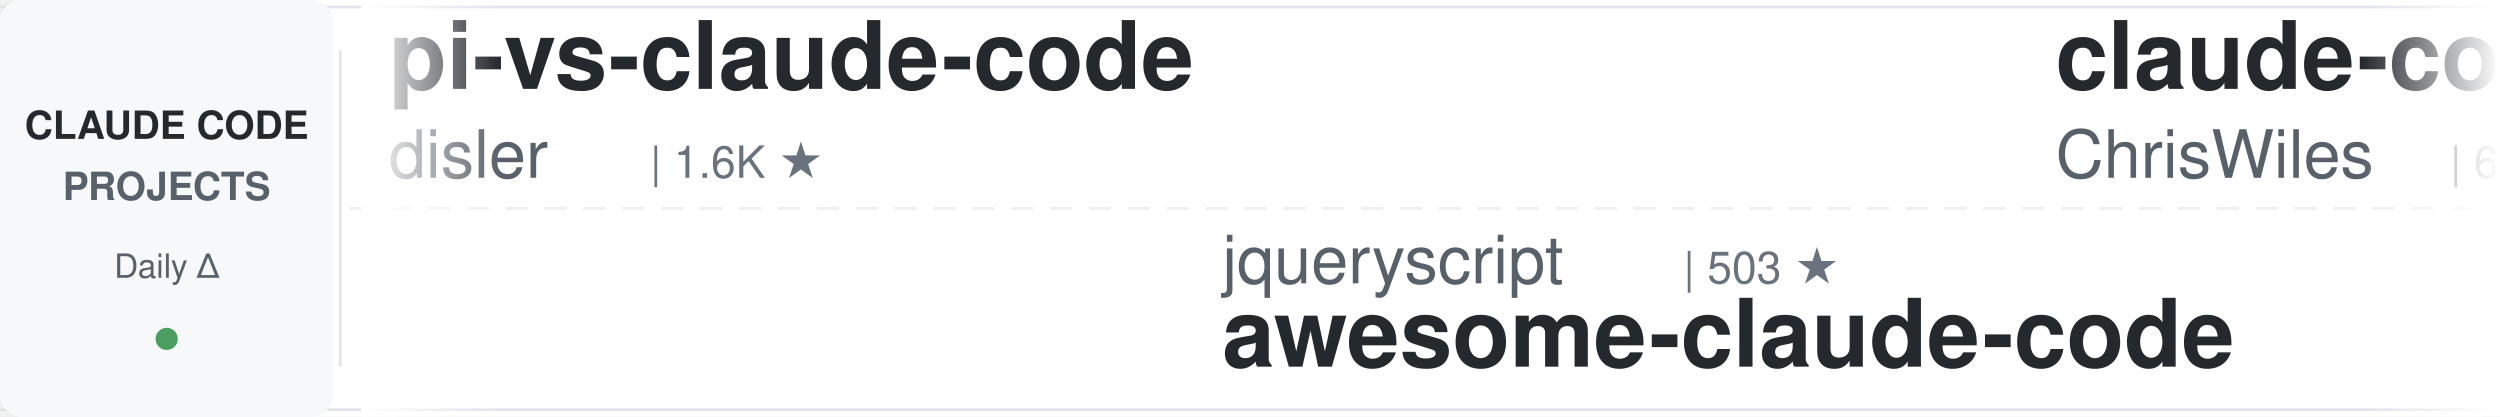
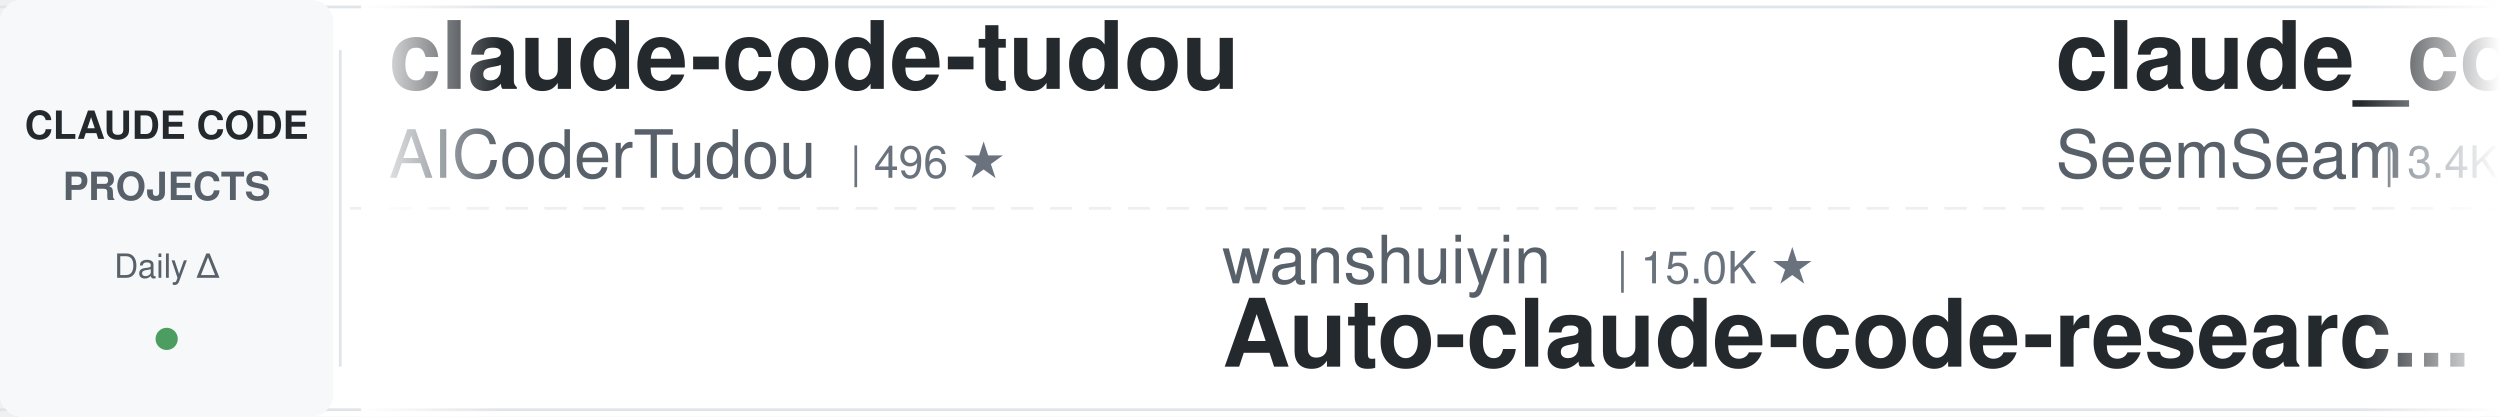
<svg xmlns="http://www.w3.org/2000/svg" width="900" height="150">
  <defs>
    <linearGradient id="leftFade" x1="0%" y1="0%" x2="100%" y2="0%">
      <stop offset="0%" style="stop-color:#ffffff;stop-opacity:1" />
      <stop offset="100%" style="stop-color:#ffffff;stop-opacity:0" />
    </linearGradient>
    <linearGradient id="rightFade" x1="0%" y1="0%" x2="100%" y2="0%">
      <stop offset="0%" style="stop-color:#ffffff;stop-opacity:0" />
      <stop offset="100%" style="stop-color:#ffffff;stop-opacity:1" />
    </linearGradient>
  </defs>
  <rect width="900" height="150" fill="#ffffff" rx="8" />
  <rect x="0" y="2" width="900" height="1" fill="#e1e4e8" />
  <rect x="0" y="147" width="900" height="1" fill="#e1e4e8" />
  <line x1="0" y1="75" x2="900" y2="75" stroke="#e1e4e8" stroke-width="1" stroke-dasharray="8 6" opacity="0.6" />
  <rect x="0" y="0" width="120" height="150" fill="#f6f8fa" rx="8" />
  <text x="60" y="50" font-family="-apple-system, BlinkMacSystemFont, 'Segoe UI', Helvetica, Arial, sans-serif" font-size="14" font-weight="600" fill="#24292e" text-anchor="middle">CLAUDE CODE</text>
  <text x="60" y="72" font-family="-apple-system, BlinkMacSystemFont, 'Segoe UI', Helvetica, Arial, sans-serif" font-size="14" font-weight="600" fill="#586069" text-anchor="middle">PROJECTS</text>
  <text x="60" y="100" font-family="-apple-system, BlinkMacSystemFont, 'Segoe UI', Helvetica, Arial, sans-serif" font-size="12" font-weight="500" fill="#586069" text-anchor="middle">Daily Δ</text>
  <circle cx="60" cy="122" r="4" fill="#22863a" opacity="0.8" />
  <rect x="122" y="18" width="1" height="114" fill="#e1e4e8" />
  <clipPath id="tickerClip">
    <rect x="130" y="0" width="770" height="150" />
  </clipPath>
  <g clip-path="url(#tickerClip)">
    <g id="tickerItems">
      <animateTransform attributeName="transform" attributeType="XML" type="translate" from="0 0" to="-3000 0" dur="54s" repeatCount="indefinite" />
      <g transform="translate(0, 0)">
-         <text x="140" y="32" font-family="-apple-system, BlinkMacSystemFont, 'Segoe UI', Helvetica, Arial, sans-serif" font-size="34" font-weight="600" fill="#24292e">pi-vs-claude-code</text>
-         <text x="140" y="64" font-family="-apple-system, BlinkMacSystemFont, 'Segoe UI', Helvetica, Arial, sans-serif" font-size="24" font-weight="400" fill="#586069">disler</text>
-         <text x="234" y="64" font-family="-apple-system, BlinkMacSystemFont, 'Segoe UI', Helvetica, Arial, sans-serif" font-size="16" font-weight="500" fill="#6a737d">| 1.6K ★</text>
+         <text x="140" y="32" font-family="-apple-system, BlinkMacSystemFont, 'Segoe UI', Helvetica, Arial, sans-serif" font-size="34" font-weight="600" fill="#24292e">claude-code-tudou</text>
+         <text x="140" y="64" font-family="-apple-system, BlinkMacSystemFont, 'Segoe UI', Helvetica, Arial, sans-serif" font-size="24" font-weight="400" fill="#586069">AICoderTudou</text>
+         <text x="306" y="64" font-family="-apple-system, BlinkMacSystemFont, 'Segoe UI', Helvetica, Arial, sans-serif" font-size="16" font-weight="500" fill="#6a737d">| 496 ★</text>
      </g>
      <g transform="translate(300, 0)">
-         <text x="140" y="102" font-family="-apple-system, BlinkMacSystemFont, 'Segoe UI', Helvetica, Arial, sans-serif" font-size="24" font-weight="400" fill="#586069">jqueryscript</text>
-         <text x="306" y="102" font-family="-apple-system, BlinkMacSystemFont, 'Segoe UI', Helvetica, Arial, sans-serif" font-size="16" font-weight="500" fill="#6a737d">| 503 ★</text>
-         <text x="140" y="132" font-family="-apple-system, BlinkMacSystemFont, 'Segoe UI', Helvetica, Arial, sans-serif" font-size="34" font-weight="600" fill="#24292e">awesome-claude-code</text>
+         <text x="140" y="102" font-family="-apple-system, BlinkMacSystemFont, 'Segoe UI', Helvetica, Arial, sans-serif" font-size="24" font-weight="400" fill="#586069">wanshuiyin</text>
+         <text x="282" y="102" font-family="-apple-system, BlinkMacSystemFont, 'Segoe UI', Helvetica, Arial, sans-serif" font-size="16" font-weight="500" fill="#6a737d">| 15.0K ★</text>
+         <text x="140" y="132" font-family="-apple-system, BlinkMacSystemFont, 'Segoe UI', Helvetica, Arial, sans-serif" font-size="34" font-weight="600" fill="#24292e">Auto-claude-code-researc...</text>
      </g>
      <g transform="translate(600, 0)">
-         <text x="140" y="32" font-family="-apple-system, BlinkMacSystemFont, 'Segoe UI', Helvetica, Arial, sans-serif" font-size="34" font-weight="600" fill="#24292e">claude-code-showcase</text>
-         <text x="140" y="64" font-family="-apple-system, BlinkMacSystemFont, 'Segoe UI', Helvetica, Arial, sans-serif" font-size="24" font-weight="400" fill="#586069">ChrisWiles</text>
-         <text x="282" y="64" font-family="-apple-system, BlinkMacSystemFont, 'Segoe UI', Helvetica, Arial, sans-serif" font-size="16" font-weight="500" fill="#6a737d">| 6.0K ★</text>
+         <text x="140" y="32" font-family="-apple-system, BlinkMacSystemFont, 'Segoe UI', Helvetica, Arial, sans-serif" font-size="34" font-weight="600" fill="#24292e">claude_codex_bridge</text>
+         <text x="140" y="64" font-family="-apple-system, BlinkMacSystemFont, 'Segoe UI', Helvetica, Arial, sans-serif" font-size="24" font-weight="400" fill="#586069">SeemSeam</text>
+         <text x="258" y="64" font-family="-apple-system, BlinkMacSystemFont, 'Segoe UI', Helvetica, Arial, sans-serif" font-size="16" font-weight="500" fill="#6a737d">| 3.4K ★</text>
      </g>
      <g transform="translate(900, 0)">
-         <text x="140" y="102" font-family="-apple-system, BlinkMacSystemFont, 'Segoe UI', Helvetica, Arial, sans-serif" font-size="24" font-weight="400" fill="#586069">VILA-Lab</text>
-         <text x="258" y="102" font-family="-apple-system, BlinkMacSystemFont, 'Segoe UI', Helvetica, Arial, sans-serif" font-size="16" font-weight="500" fill="#6a737d">| 2.1K ★</text>
-         <text x="140" y="132" font-family="-apple-system, BlinkMacSystemFont, 'Segoe UI', Helvetica, Arial, sans-serif" font-size="34" font-weight="600" fill="#24292e">Dive-into-Claude-Code</text>
-       </g>
-       <g transform="translate(1200, 0)">
-         <text x="140" y="32" font-family="-apple-system, BlinkMacSystemFont, 'Segoe UI', Helvetica, Arial, sans-serif" font-size="34" font-weight="600" fill="#24292e">claude-code-prompts</text>
-         <text x="140" y="64" font-family="-apple-system, BlinkMacSystemFont, 'Segoe UI', Helvetica, Arial, sans-serif" font-size="24" font-weight="400" fill="#586069">repowise-dev</text>
-         <text x="306" y="64" font-family="-apple-system, BlinkMacSystemFont, 'Segoe UI', Helvetica, Arial, sans-serif" font-size="16" font-weight="500" fill="#6a737d">| 1.2K ★</text>
-       </g>
-       <g transform="translate(1500, 0)">
-         <text x="140" y="102" font-family="-apple-system, BlinkMacSystemFont, 'Segoe UI', Helvetica, Arial, sans-serif" font-size="24" font-weight="400" fill="#586069">anthropics</text>
-         <text x="282" y="102" font-family="-apple-system, BlinkMacSystemFont, 'Segoe UI', Helvetica, Arial, sans-serif" font-size="16" font-weight="500" fill="#6a737d">| 170.9K ★</text>
-         <text x="140" y="132" font-family="-apple-system, BlinkMacSystemFont, 'Segoe UI', Helvetica, Arial, sans-serif" font-size="34" font-weight="600" fill="#24292e">skills</text>
-       </g>
-       <g transform="translate(1800, 0)">
-         <text x="140" y="32" font-family="-apple-system, BlinkMacSystemFont, 'Segoe UI', Helvetica, Arial, sans-serif" font-size="34" font-weight="600" fill="#24292e">claude-code-action</text>
-         <text x="140" y="64" font-family="-apple-system, BlinkMacSystemFont, 'Segoe UI', Helvetica, Arial, sans-serif" font-size="24" font-weight="400" fill="#586069">anthropics</text>
-         <text x="282" y="64" font-family="-apple-system, BlinkMacSystemFont, 'Segoe UI', Helvetica, Arial, sans-serif" font-size="16" font-weight="500" fill="#6a737d">| 8.7K ★</text>
-       </g>
-       <g transform="translate(2100, 0)">
        <text x="140" y="102" font-family="-apple-system, BlinkMacSystemFont, 'Segoe UI', Helvetica, Arial, sans-serif" font-size="24" font-weight="400" fill="#586069">ponponon</text>
        <text x="258" y="102" font-family="-apple-system, BlinkMacSystemFont, 'Segoe UI', Helvetica, Arial, sans-serif" font-size="16" font-weight="500" fill="#6a737d">| 2.3K ★</text>
        <text x="140" y="132" font-family="-apple-system, BlinkMacSystemFont, 'Segoe UI', Helvetica, Arial, sans-serif" font-size="34" font-weight="600" fill="#24292e">claude_code_src</text>
      </g>
+       <g transform="translate(1200, 0)">
+         <text x="140" y="32" font-family="-apple-system, BlinkMacSystemFont, 'Segoe UI', Helvetica, Arial, sans-serif" font-size="34" font-weight="600" fill="#24292e">claude-code-hub</text>
+         <text x="140" y="64" font-family="-apple-system, BlinkMacSystemFont, 'Segoe UI', Helvetica, Arial, sans-serif" font-size="24" font-weight="400" fill="#586069">ding113</text>
+         <text x="246" y="64" font-family="-apple-system, BlinkMacSystemFont, 'Segoe UI', Helvetica, Arial, sans-serif" font-size="16" font-weight="500" fill="#6a737d">| 3.3K ★</text>
+       </g>
+       <g transform="translate(1500, 0)">
+         <text x="140" y="102" font-family="-apple-system, BlinkMacSystemFont, 'Segoe UI', Helvetica, Arial, sans-serif" font-size="24" font-weight="400" fill="#586069">Donchitos</text>
+         <text x="270" y="102" font-family="-apple-system, BlinkMacSystemFont, 'Segoe UI', Helvetica, Arial, sans-serif" font-size="16" font-weight="500" fill="#6a737d">| 24.4K ★</text>
+         <text x="140" y="132" font-family="-apple-system, BlinkMacSystemFont, 'Segoe UI', Helvetica, Arial, sans-serif" font-size="34" font-weight="600" fill="#24292e">Claude-Code-Game-Studios</text>
+       </g>
+       <g transform="translate(1800, 0)">
+         <text x="140" y="32" font-family="-apple-system, BlinkMacSystemFont, 'Segoe UI', Helvetica, Arial, sans-serif" font-size="34" font-weight="600" fill="#24292e">claude-code-tips</text>
+         <text x="140" y="64" font-family="-apple-system, BlinkMacSystemFont, 'Segoe UI', Helvetica, Arial, sans-serif" font-size="24" font-weight="400" fill="#586069">ykdojo</text>
+         <text x="234" y="64" font-family="-apple-system, BlinkMacSystemFont, 'Segoe UI', Helvetica, Arial, sans-serif" font-size="16" font-weight="500" fill="#6a737d">| 9.8K ★</text>
+       </g>
+       <g transform="translate(2100, 0)">
+         <text x="140" y="102" font-family="-apple-system, BlinkMacSystemFont, 'Segoe UI', Helvetica, Arial, sans-serif" font-size="24" font-weight="400" fill="#586069">alejandrobalderas</text>
+         <text x="366" y="102" font-family="-apple-system, BlinkMacSystemFont, 'Segoe UI', Helvetica, Arial, sans-serif" font-size="16" font-weight="500" fill="#6a737d">| 2.8K ★</text>
+         <text x="140" y="132" font-family="-apple-system, BlinkMacSystemFont, 'Segoe UI', Helvetica, Arial, sans-serif" font-size="34" font-weight="600" fill="#24292e">claude-code-from-source</text>
+       </g>
      <g transform="translate(2400, 0)">
-         <text x="140" y="32" font-family="-apple-system, BlinkMacSystemFont, 'Segoe UI', Helvetica, Arial, sans-serif" font-size="34" font-weight="600" fill="#24292e">ECC</text>
-         <text x="140" y="64" font-family="-apple-system, BlinkMacSystemFont, 'Segoe UI', Helvetica, Arial, sans-serif" font-size="24" font-weight="400" fill="#586069">affaan-m</text>
-         <text x="258" y="64" font-family="-apple-system, BlinkMacSystemFont, 'Segoe UI', Helvetica, Arial, sans-serif" font-size="16" font-weight="500" fill="#6a737d">| 241.8K ★</text>
+         <text x="140" y="32" font-family="-apple-system, BlinkMacSystemFont, 'Segoe UI', Helvetica, Arial, sans-serif" font-size="34" font-weight="600" fill="#24292e">system_prompts_leaks</text>
+         <text x="140" y="64" font-family="-apple-system, BlinkMacSystemFont, 'Segoe UI', Helvetica, Arial, sans-serif" font-size="24" font-weight="400" fill="#586069">asgeirtj</text>
+         <text x="258" y="64" font-family="-apple-system, BlinkMacSystemFont, 'Segoe UI', Helvetica, Arial, sans-serif" font-size="16" font-weight="500" fill="#6a737d">| 63.3K ★</text>
      </g>
      <g transform="translate(2700, 0)">
-         <text x="140" y="102" font-family="-apple-system, BlinkMacSystemFont, 'Segoe UI', Helvetica, Arial, sans-serif" font-size="24" font-weight="400" fill="#586069">simonw</text>
-         <text x="234" y="102" font-family="-apple-system, BlinkMacSystemFont, 'Segoe UI', Helvetica, Arial, sans-serif" font-size="16" font-weight="500" fill="#6a737d">| 1.7K ★</text>
-         <text x="140" y="132" font-family="-apple-system, BlinkMacSystemFont, 'Segoe UI', Helvetica, Arial, sans-serif" font-size="34" font-weight="600" fill="#24292e">claude-code-transcripts</text>
+         <text x="140" y="102" font-family="-apple-system, BlinkMacSystemFont, 'Segoe UI', Helvetica, Arial, sans-serif" font-size="24" font-weight="400" fill="#586069">Maciek-roboblog</text>
+         <text x="342" y="102" font-family="-apple-system, BlinkMacSystemFont, 'Segoe UI', Helvetica, Arial, sans-serif" font-size="16" font-weight="500" fill="#6a737d">| 8.6K ★</text>
+         <text x="140" y="132" font-family="-apple-system, BlinkMacSystemFont, 'Segoe UI', Helvetica, Arial, sans-serif" font-size="34" font-weight="600" fill="#24292e">Claude-Code-Usage-Monito...</text>
      </g>
      <g transform="translate(3000, 0)">
-         <text x="140" y="32" font-family="-apple-system, BlinkMacSystemFont, 'Segoe UI', Helvetica, Arial, sans-serif" font-size="34" font-weight="600" fill="#24292e">pi-vs-claude-code</text>
-         <text x="140" y="64" font-family="-apple-system, BlinkMacSystemFont, 'Segoe UI', Helvetica, Arial, sans-serif" font-size="24" font-weight="400" fill="#586069">disler</text>
-         <text x="234" y="64" font-family="-apple-system, BlinkMacSystemFont, 'Segoe UI', Helvetica, Arial, sans-serif" font-size="16" font-weight="500" fill="#6a737d">| 1.6K ★</text>
+         <text x="140" y="32" font-family="-apple-system, BlinkMacSystemFont, 'Segoe UI', Helvetica, Arial, sans-serif" font-size="34" font-weight="600" fill="#24292e">claude-code-tudou</text>
+         <text x="140" y="64" font-family="-apple-system, BlinkMacSystemFont, 'Segoe UI', Helvetica, Arial, sans-serif" font-size="24" font-weight="400" fill="#586069">AICoderTudou</text>
+         <text x="306" y="64" font-family="-apple-system, BlinkMacSystemFont, 'Segoe UI', Helvetica, Arial, sans-serif" font-size="16" font-weight="500" fill="#6a737d">| 496 ★</text>
      </g>
      <g transform="translate(3300, 0)">
-         <text x="140" y="102" font-family="-apple-system, BlinkMacSystemFont, 'Segoe UI', Helvetica, Arial, sans-serif" font-size="24" font-weight="400" fill="#586069">jqueryscript</text>
-         <text x="306" y="102" font-family="-apple-system, BlinkMacSystemFont, 'Segoe UI', Helvetica, Arial, sans-serif" font-size="16" font-weight="500" fill="#6a737d">| 503 ★</text>
-         <text x="140" y="132" font-family="-apple-system, BlinkMacSystemFont, 'Segoe UI', Helvetica, Arial, sans-serif" font-size="34" font-weight="600" fill="#24292e">awesome-claude-code</text>
+         <text x="140" y="102" font-family="-apple-system, BlinkMacSystemFont, 'Segoe UI', Helvetica, Arial, sans-serif" font-size="24" font-weight="400" fill="#586069">wanshuiyin</text>
+         <text x="282" y="102" font-family="-apple-system, BlinkMacSystemFont, 'Segoe UI', Helvetica, Arial, sans-serif" font-size="16" font-weight="500" fill="#6a737d">| 15.0K ★</text>
+         <text x="140" y="132" font-family="-apple-system, BlinkMacSystemFont, 'Segoe UI', Helvetica, Arial, sans-serif" font-size="34" font-weight="600" fill="#24292e">Auto-claude-code-researc...</text>
      </g>
      <g transform="translate(3600, 0)">
-         <text x="140" y="32" font-family="-apple-system, BlinkMacSystemFont, 'Segoe UI', Helvetica, Arial, sans-serif" font-size="34" font-weight="600" fill="#24292e">claude-code-showcase</text>
-         <text x="140" y="64" font-family="-apple-system, BlinkMacSystemFont, 'Segoe UI', Helvetica, Arial, sans-serif" font-size="24" font-weight="400" fill="#586069">ChrisWiles</text>
-         <text x="282" y="64" font-family="-apple-system, BlinkMacSystemFont, 'Segoe UI', Helvetica, Arial, sans-serif" font-size="16" font-weight="500" fill="#6a737d">| 6.0K ★</text>
+         <text x="140" y="32" font-family="-apple-system, BlinkMacSystemFont, 'Segoe UI', Helvetica, Arial, sans-serif" font-size="34" font-weight="600" fill="#24292e">claude_codex_bridge</text>
+         <text x="140" y="64" font-family="-apple-system, BlinkMacSystemFont, 'Segoe UI', Helvetica, Arial, sans-serif" font-size="24" font-weight="400" fill="#586069">SeemSeam</text>
+         <text x="258" y="64" font-family="-apple-system, BlinkMacSystemFont, 'Segoe UI', Helvetica, Arial, sans-serif" font-size="16" font-weight="500" fill="#6a737d">| 3.4K ★</text>
      </g>
      <g transform="translate(3900, 0)">
-         <text x="140" y="102" font-family="-apple-system, BlinkMacSystemFont, 'Segoe UI', Helvetica, Arial, sans-serif" font-size="24" font-weight="400" fill="#586069">VILA-Lab</text>
-         <text x="258" y="102" font-family="-apple-system, BlinkMacSystemFont, 'Segoe UI', Helvetica, Arial, sans-serif" font-size="16" font-weight="500" fill="#6a737d">| 2.1K ★</text>
-         <text x="140" y="132" font-family="-apple-system, BlinkMacSystemFont, 'Segoe UI', Helvetica, Arial, sans-serif" font-size="34" font-weight="600" fill="#24292e">Dive-into-Claude-Code</text>
+         <text x="140" y="102" font-family="-apple-system, BlinkMacSystemFont, 'Segoe UI', Helvetica, Arial, sans-serif" font-size="24" font-weight="400" fill="#586069">ponponon</text>
+         <text x="258" y="102" font-family="-apple-system, BlinkMacSystemFont, 'Segoe UI', Helvetica, Arial, sans-serif" font-size="16" font-weight="500" fill="#6a737d">| 2.3K ★</text>
+         <text x="140" y="132" font-family="-apple-system, BlinkMacSystemFont, 'Segoe UI', Helvetica, Arial, sans-serif" font-size="34" font-weight="600" fill="#24292e">claude_code_src</text>
      </g>
    </g>
  </g>
  <rect x="130" y="0" width="50" height="150" fill="url(#leftFade)" />
  <rect x="850" y="0" width="50" height="150" fill="url(#rightFade)" />
</svg>
